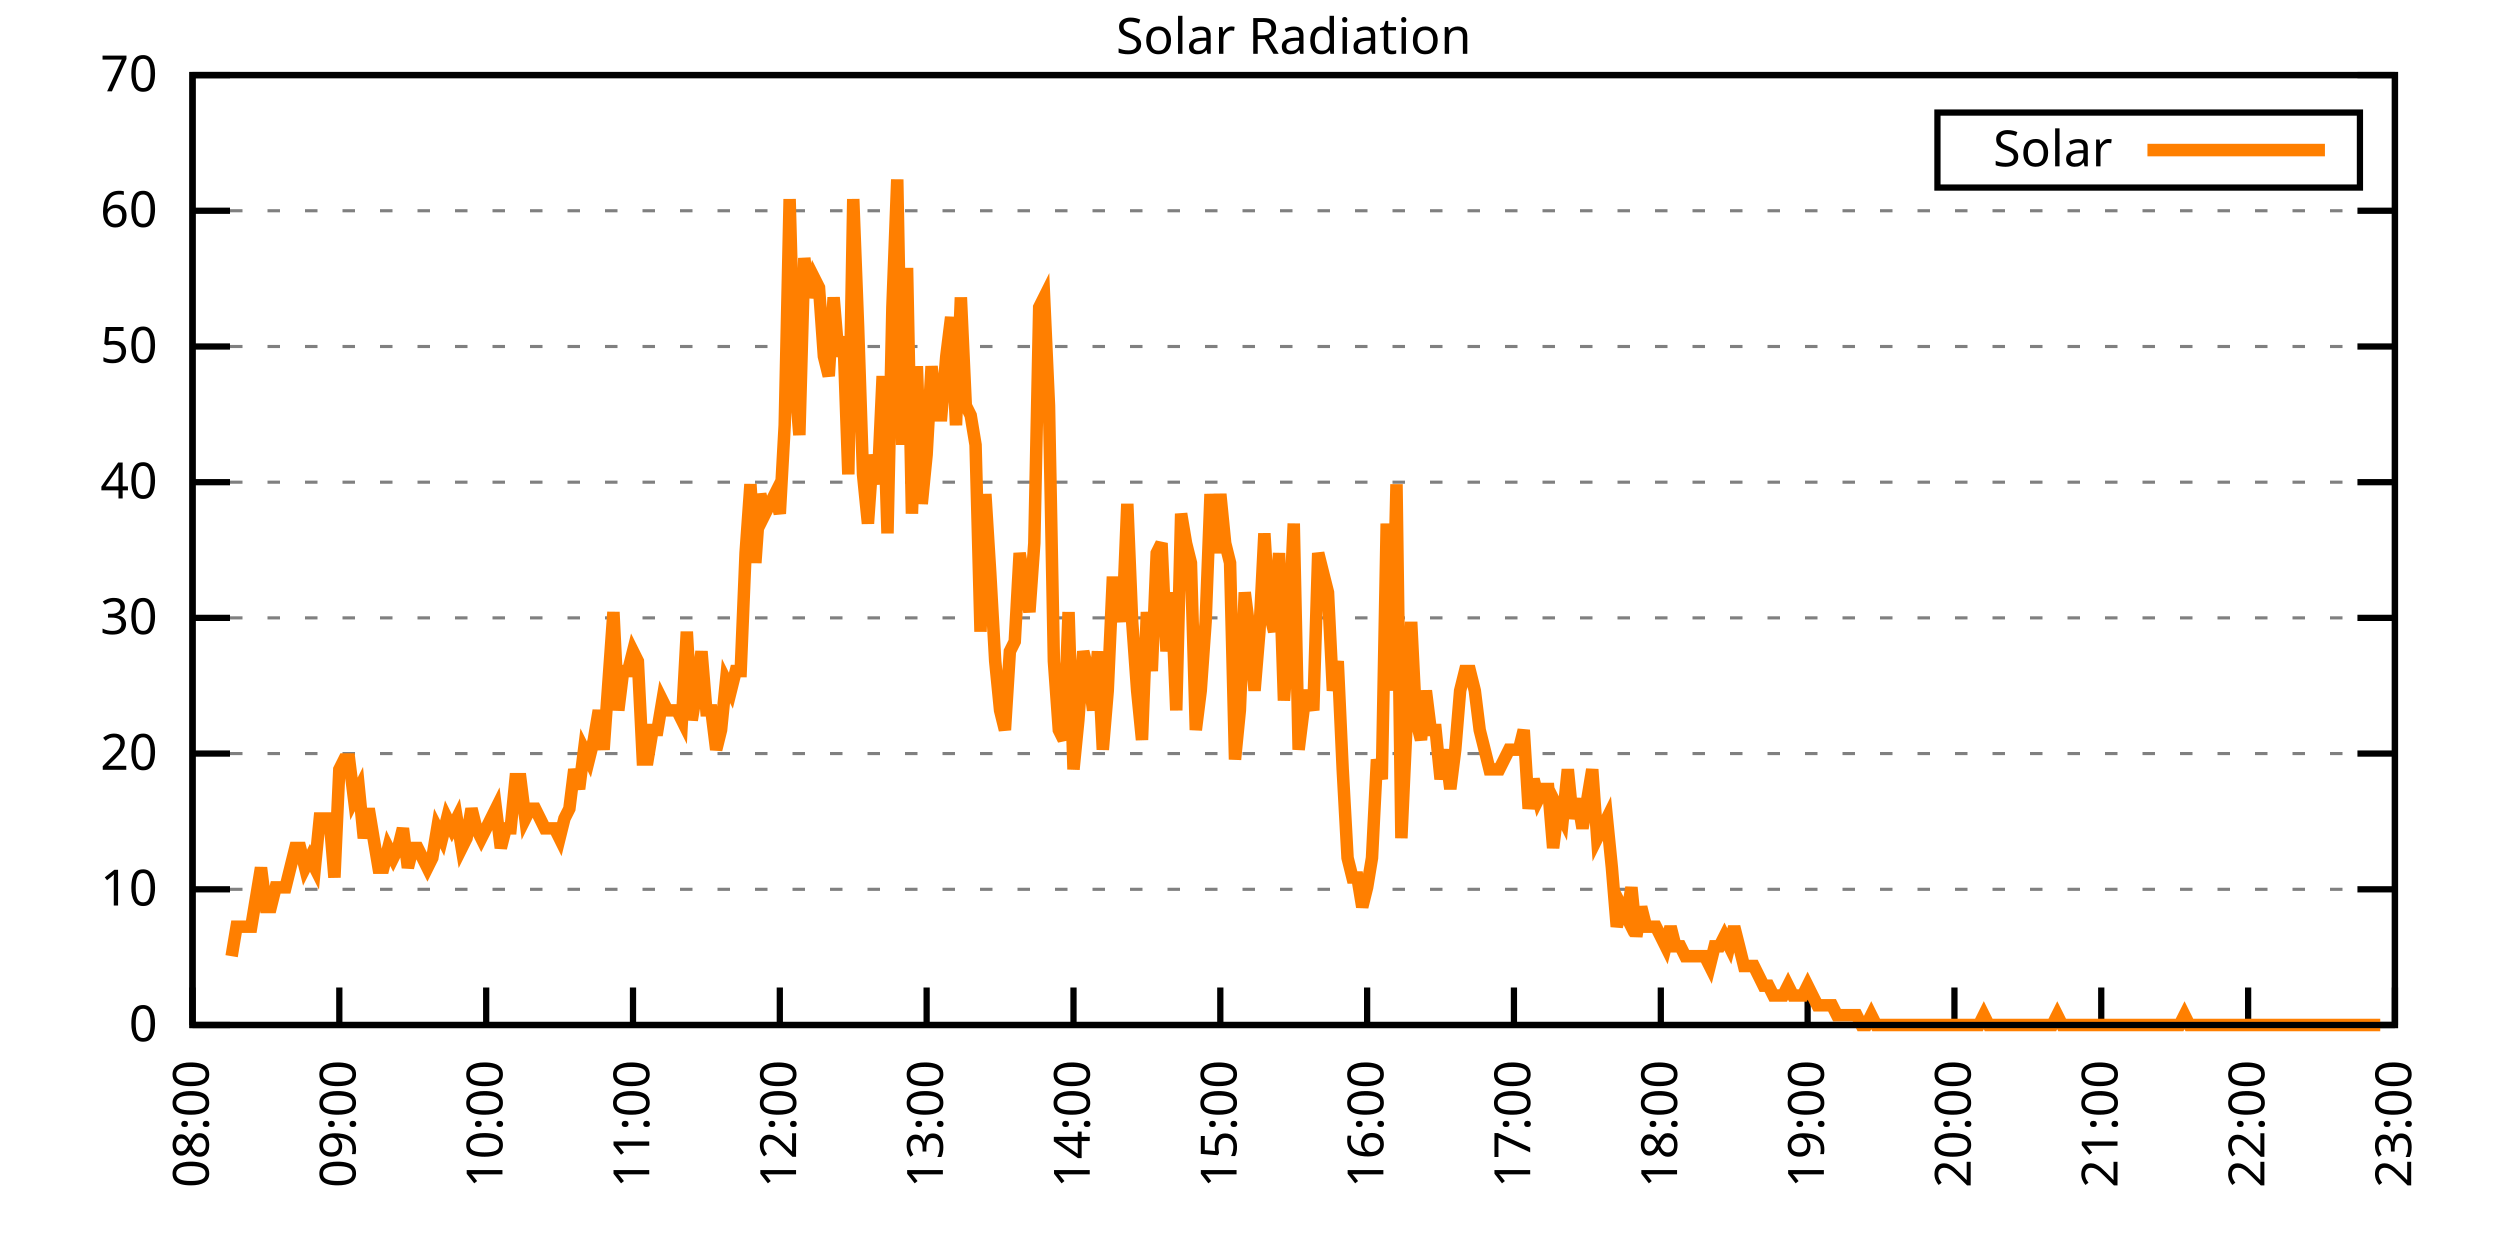
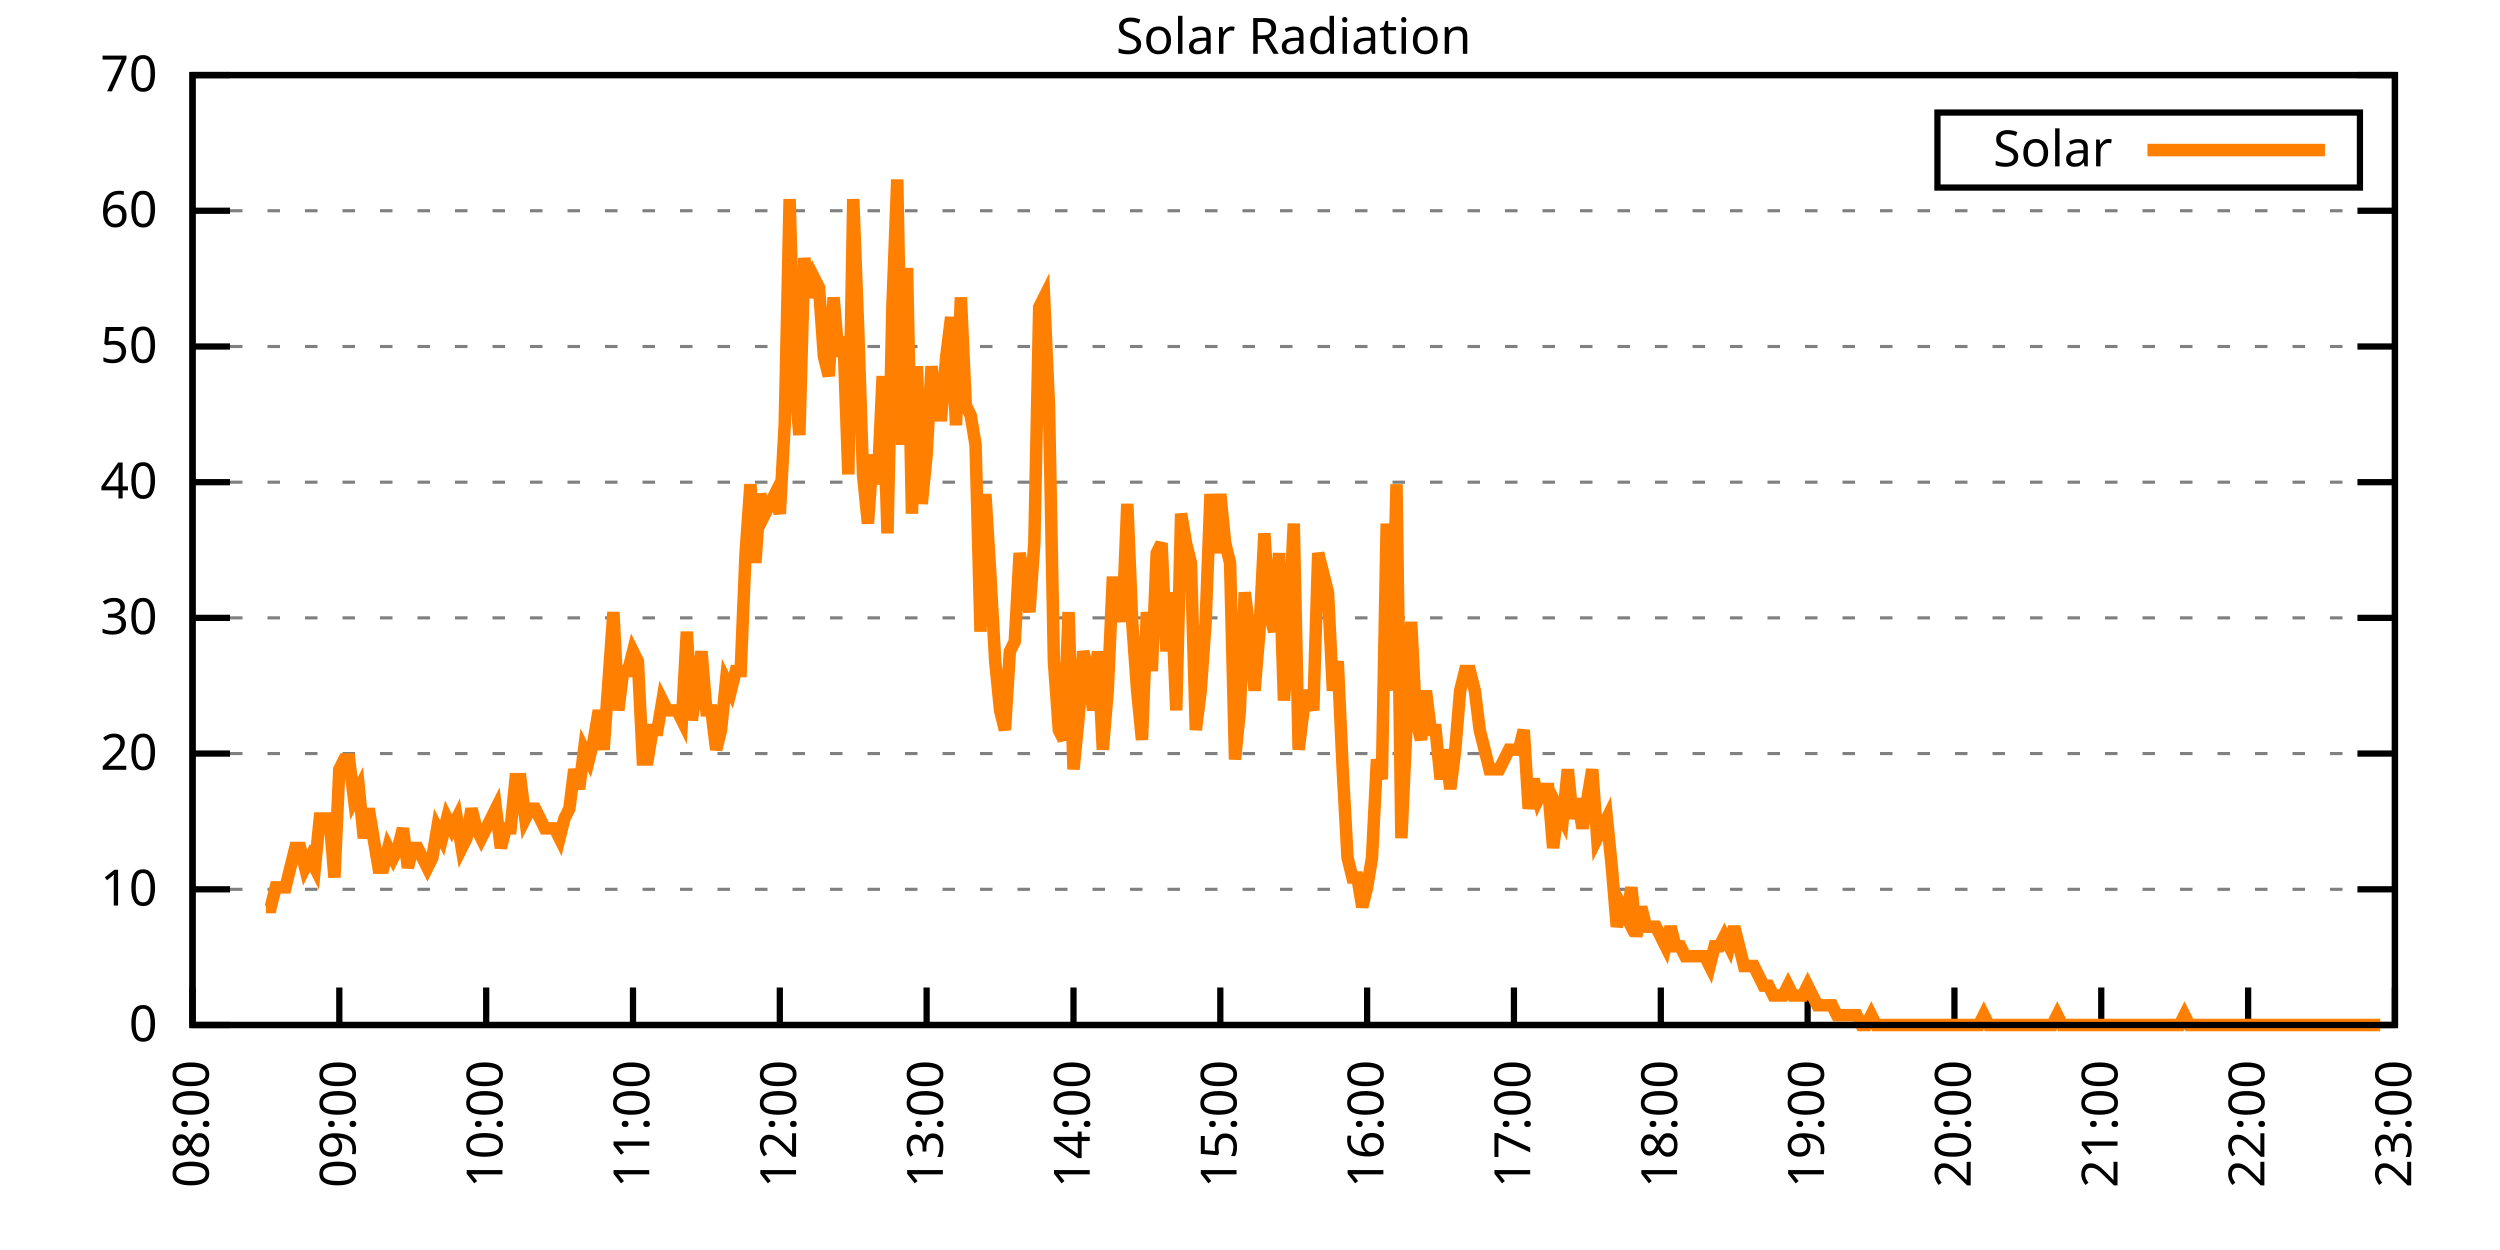
<svg xmlns="http://www.w3.org/2000/svg" xmlns:xlink="http://www.w3.org/1999/xlink" width="400" height="200" viewBox="0 0 400 200">
  <g id="gnuplot_canvas">
    <rect x="0" y="0" width="400" height="200" fill="none" />
    <defs>
      <circle id="gpDot" r="0.5" stroke-width="0.5" stroke="currentColor" />
      <path id="gpPt0" stroke-width="0.333" stroke="currentColor" d="M-1,0 h2 M0,-1 v2" />
      <path id="gpPt1" stroke-width="0.333" stroke="currentColor" d="M-1,-1 L1,1 M1,-1 L-1,1" />
      <path id="gpPt2" stroke-width="0.333" stroke="currentColor" d="M-1,0 L1,0 M0,-1 L0,1 M-1,-1 L1,1 M-1,1 L1,-1" />
      <rect id="gpPt3" stroke-width="0.333" stroke="currentColor" x="-1" y="-1" width="2" height="2" />
      <rect id="gpPt4" stroke-width="0.333" stroke="currentColor" fill="currentColor" x="-1" y="-1" width="2" height="2" />
      <circle id="gpPt5" stroke-width="0.333" stroke="currentColor" cx="0" cy="0" r="1" />
      <use xlink:href="#gpPt5" id="gpPt6" fill="currentColor" stroke="none" />
      <path id="gpPt7" stroke-width="0.333" stroke="currentColor" d="M0,-1.33 L-1.33,0.67 L1.33,0.67 z" />
      <use xlink:href="#gpPt7" id="gpPt8" fill="currentColor" stroke="none" />
      <use xlink:href="#gpPt7" id="gpPt9" stroke="currentColor" transform="rotate(180)" />
      <use xlink:href="#gpPt9" id="gpPt10" fill="currentColor" stroke="none" />
      <use xlink:href="#gpPt3" id="gpPt11" stroke="currentColor" transform="rotate(45)" />
      <use xlink:href="#gpPt11" id="gpPt12" fill="currentColor" stroke="none" />
      <path id="gpPt13" stroke-width="0.333" stroke="currentColor" d="M0,1.330 L1.265,0.411 L0.782,-1.067 L-0.782,-1.076 L-1.265,0.411 z" />
      <use xlink:href="#gpPt13" id="gpPt14" fill="currentColor" stroke="none" />
      <filter id="textbox" filterUnits="objectBoundingBox" x="0" y="0" height="1" width="1">
        <feFlood flood-color="white" flood-opacity="1" result="bgnd" />
        <feComposite in="SourceGraphic" in2="bgnd" operator="atop" />
      </filter>
      <filter id="greybox" filterUnits="objectBoundingBox" x="0" y="0" height="1" width="1">
        <feFlood flood-color="lightgrey" flood-opacity="1" result="grey" />
        <feComposite in="SourceGraphic" in2="grey" operator="atop" />
      </filter>
    </defs>
    <g fill="none" color="white" stroke="currentColor" stroke-width="1.00" stroke-linecap="butt" stroke-linejoin="miter">
</g>
    <g fill="none" color="black" stroke="currentColor" stroke-width="1.00" stroke-linecap="butt" stroke-linejoin="miter">
      <g stroke="none" shape-rendering="crispEdges">
        <polygon fill="rgb(255, 255, 255)" points="30.80,164.00 383.18,164.00 383.18,12.02 30.80,12.02 " />
      </g>
    </g>
    <g fill="none" color="black" stroke="currentColor" stroke-width="1.00" stroke-linecap="butt" stroke-linejoin="miter">
</g>
    <g fill="none" color="black" stroke="black" stroke-width="0.50" stroke-linecap="butt" stroke-linejoin="miter">
</g>
    <g fill="none" color="gray" stroke="currentColor" stroke-width="0.50" stroke-linecap="butt" stroke-linejoin="miter">
      <path stroke="gray" stroke-dasharray="2,4" class="gridline" d="M30.80,164.00 L383.19,164.00  " />
    </g>
    <g fill="none" color="gray" stroke="gray" stroke-width="1.00" stroke-linecap="butt" stroke-linejoin="miter">
</g>
    <g fill="none" color="black" stroke="currentColor" stroke-width="1.00" stroke-linecap="butt" stroke-linejoin="miter">
      <path stroke="black" d="M30.80,164.00 L36.80,164.00 M383.19,164.00 L377.19,164.00  " />
      <g transform="translate(25.20,166.60)" stroke="none" fill="black" font-family="Sans" font-size="8.00" text-anchor="end">
        <text>
          <tspan font-family="Sans"> 0</tspan>
        </text>
      </g>
    </g>
    <g fill="none" color="black" stroke="currentColor" stroke-width="1.00" stroke-linecap="butt" stroke-linejoin="miter">
</g>
    <g fill="none" color="black" stroke="black" stroke-width="0.50" stroke-linecap="butt" stroke-linejoin="miter">
</g>
    <g fill="none" color="gray" stroke="currentColor" stroke-width="0.50" stroke-linecap="butt" stroke-linejoin="miter">
      <path stroke="gray" stroke-dasharray="2,4" class="gridline" d="M30.80,142.29 L383.19,142.29  " />
    </g>
    <g fill="none" color="gray" stroke="gray" stroke-width="1.00" stroke-linecap="butt" stroke-linejoin="miter">
</g>
    <g fill="none" color="black" stroke="currentColor" stroke-width="1.00" stroke-linecap="butt" stroke-linejoin="miter">
      <path stroke="black" d="M30.80,142.29 L36.80,142.29 M383.19,142.29 L377.19,142.29  " />
      <g transform="translate(25.20,144.89)" stroke="none" fill="black" font-family="Sans" font-size="8.00" text-anchor="end">
        <text>
          <tspan font-family="Sans"> 10</tspan>
        </text>
      </g>
    </g>
    <g fill="none" color="black" stroke="currentColor" stroke-width="1.00" stroke-linecap="butt" stroke-linejoin="miter">
</g>
    <g fill="none" color="black" stroke="black" stroke-width="0.50" stroke-linecap="butt" stroke-linejoin="miter">
</g>
    <g fill="none" color="gray" stroke="currentColor" stroke-width="0.50" stroke-linecap="butt" stroke-linejoin="miter">
      <path stroke="gray" stroke-dasharray="2,4" class="gridline" d="M30.80,120.57 L383.19,120.57  " />
    </g>
    <g fill="none" color="gray" stroke="gray" stroke-width="1.00" stroke-linecap="butt" stroke-linejoin="miter">
</g>
    <g fill="none" color="black" stroke="currentColor" stroke-width="1.00" stroke-linecap="butt" stroke-linejoin="miter">
      <path stroke="black" d="M30.80,120.57 L36.80,120.57 M383.19,120.57 L377.19,120.57  " />
      <g transform="translate(25.20,123.17)" stroke="none" fill="black" font-family="Sans" font-size="8.00" text-anchor="end">
        <text>
          <tspan font-family="Sans"> 20</tspan>
        </text>
      </g>
    </g>
    <g fill="none" color="black" stroke="currentColor" stroke-width="1.00" stroke-linecap="butt" stroke-linejoin="miter">
</g>
    <g fill="none" color="black" stroke="black" stroke-width="0.50" stroke-linecap="butt" stroke-linejoin="miter">
</g>
    <g fill="none" color="gray" stroke="currentColor" stroke-width="0.50" stroke-linecap="butt" stroke-linejoin="miter">
      <path stroke="gray" stroke-dasharray="2,4" class="gridline" d="M30.80,98.86 L383.19,98.86  " />
    </g>
    <g fill="none" color="gray" stroke="gray" stroke-width="1.00" stroke-linecap="butt" stroke-linejoin="miter">
</g>
    <g fill="none" color="black" stroke="currentColor" stroke-width="1.00" stroke-linecap="butt" stroke-linejoin="miter">
      <path stroke="black" d="M30.80,98.86 L36.80,98.86 M383.19,98.86 L377.19,98.86  " />
      <g transform="translate(25.20,101.46)" stroke="none" fill="black" font-family="Sans" font-size="8.00" text-anchor="end">
        <text>
          <tspan font-family="Sans"> 30</tspan>
        </text>
      </g>
    </g>
    <g fill="none" color="black" stroke="currentColor" stroke-width="1.00" stroke-linecap="butt" stroke-linejoin="miter">
</g>
    <g fill="none" color="black" stroke="black" stroke-width="0.50" stroke-linecap="butt" stroke-linejoin="miter">
</g>
    <g fill="none" color="gray" stroke="currentColor" stroke-width="0.50" stroke-linecap="butt" stroke-linejoin="miter">
      <path stroke="gray" stroke-dasharray="2,4" class="gridline" d="M30.80,77.15 L383.19,77.15  " />
    </g>
    <g fill="none" color="gray" stroke="gray" stroke-width="1.00" stroke-linecap="butt" stroke-linejoin="miter">
</g>
    <g fill="none" color="black" stroke="currentColor" stroke-width="1.00" stroke-linecap="butt" stroke-linejoin="miter">
      <path stroke="black" d="M30.80,77.15 L36.80,77.15 M383.19,77.15 L377.19,77.15  " />
      <g transform="translate(25.20,79.75)" stroke="none" fill="black" font-family="Sans" font-size="8.00" text-anchor="end">
        <text>
          <tspan font-family="Sans"> 40</tspan>
        </text>
      </g>
    </g>
    <g fill="none" color="black" stroke="currentColor" stroke-width="1.00" stroke-linecap="butt" stroke-linejoin="miter">
</g>
    <g fill="none" color="black" stroke="black" stroke-width="0.50" stroke-linecap="butt" stroke-linejoin="miter">
</g>
    <g fill="none" color="gray" stroke="currentColor" stroke-width="0.50" stroke-linecap="butt" stroke-linejoin="miter">
      <path stroke="gray" stroke-dasharray="2,4" class="gridline" d="M30.80,55.44 L383.19,55.44  " />
    </g>
    <g fill="none" color="gray" stroke="gray" stroke-width="1.00" stroke-linecap="butt" stroke-linejoin="miter">
</g>
    <g fill="none" color="black" stroke="currentColor" stroke-width="1.00" stroke-linecap="butt" stroke-linejoin="miter">
      <path stroke="black" d="M30.80,55.44 L36.80,55.44 M383.19,55.44 L377.19,55.44  " />
      <g transform="translate(25.20,58.04)" stroke="none" fill="black" font-family="Sans" font-size="8.00" text-anchor="end">
        <text>
          <tspan font-family="Sans"> 50</tspan>
        </text>
      </g>
    </g>
    <g fill="none" color="black" stroke="currentColor" stroke-width="1.00" stroke-linecap="butt" stroke-linejoin="miter">
</g>
    <g fill="none" color="black" stroke="black" stroke-width="0.50" stroke-linecap="butt" stroke-linejoin="miter">
</g>
    <g fill="none" color="gray" stroke="currentColor" stroke-width="0.50" stroke-linecap="butt" stroke-linejoin="miter">
      <path stroke="gray" stroke-dasharray="2,4" class="gridline" d="M30.80,33.72 L383.19,33.72  " />
    </g>
    <g fill="none" color="gray" stroke="gray" stroke-width="1.00" stroke-linecap="butt" stroke-linejoin="miter">
</g>
    <g fill="none" color="black" stroke="currentColor" stroke-width="1.00" stroke-linecap="butt" stroke-linejoin="miter">
      <path stroke="black" d="M30.80,33.72 L36.80,33.72 M383.19,33.72 L377.19,33.72  " />
      <g transform="translate(25.20,36.32)" stroke="none" fill="black" font-family="Sans" font-size="8.00" text-anchor="end">
        <text>
          <tspan font-family="Sans"> 60</tspan>
        </text>
      </g>
    </g>
    <g fill="none" color="black" stroke="currentColor" stroke-width="1.00" stroke-linecap="butt" stroke-linejoin="miter">
</g>
    <g fill="none" color="black" stroke="black" stroke-width="0.50" stroke-linecap="butt" stroke-linejoin="miter">
</g>
    <g fill="none" color="gray" stroke="currentColor" stroke-width="0.50" stroke-linecap="butt" stroke-linejoin="miter">
      <path stroke="gray" stroke-dasharray="2,4" class="gridline" d="M30.80,12.01 L383.19,12.01  " />
    </g>
    <g fill="none" color="gray" stroke="gray" stroke-width="1.00" stroke-linecap="butt" stroke-linejoin="miter">
</g>
    <g fill="none" color="black" stroke="currentColor" stroke-width="1.00" stroke-linecap="butt" stroke-linejoin="miter">
      <path stroke="black" d="M30.80,12.01 L36.80,12.01 M383.19,12.01 L377.19,12.01  " />
      <g transform="translate(25.20,14.61)" stroke="none" fill="black" font-family="Sans" font-size="8.00" text-anchor="end">
        <text>
          <tspan font-family="Sans"> 70</tspan>
        </text>
      </g>
    </g>
    <g fill="none" color="black" stroke="currentColor" stroke-width="1.00" stroke-linecap="butt" stroke-linejoin="miter">
      <path stroke="black" d="M30.80,164.00 L30.80,158.00  " />
      <g transform="translate(33.40,169.60) rotate(270.00)" stroke="none" fill="black" font-family="Sans" font-size="8.00" text-anchor="end">
        <text>
          <tspan font-family="Sans">08:00</tspan>
        </text>
      </g>
    </g>
    <g fill="none" color="black" stroke="currentColor" stroke-width="1.00" stroke-linecap="butt" stroke-linejoin="miter">
      <path stroke="black" d="M54.29,164.00 L54.29,158.00  " />
      <g transform="translate(56.89,169.60) rotate(270.00)" stroke="none" fill="black" font-family="Sans" font-size="8.00" text-anchor="end">
        <text>
          <tspan font-family="Sans">09:00</tspan>
        </text>
      </g>
    </g>
    <g fill="none" color="black" stroke="currentColor" stroke-width="1.00" stroke-linecap="butt" stroke-linejoin="miter">
      <path stroke="black" d="M77.79,164.00 L77.79,158.00  " />
      <g transform="translate(80.39,169.60) rotate(270.00)" stroke="none" fill="black" font-family="Sans" font-size="8.00" text-anchor="end">
        <text>
          <tspan font-family="Sans">10:00</tspan>
        </text>
      </g>
    </g>
    <g fill="none" color="black" stroke="currentColor" stroke-width="1.00" stroke-linecap="butt" stroke-linejoin="miter">
      <path stroke="black" d="M101.28,164.00 L101.28,158.00  " />
      <g transform="translate(103.88,169.60) rotate(270.00)" stroke="none" fill="black" font-family="Sans" font-size="8.00" text-anchor="end">
        <text>
          <tspan font-family="Sans">11:00</tspan>
        </text>
      </g>
    </g>
    <g fill="none" color="black" stroke="currentColor" stroke-width="1.00" stroke-linecap="butt" stroke-linejoin="miter">
      <path stroke="black" d="M124.77,164.00 L124.77,158.00  " />
      <g transform="translate(127.37,169.60) rotate(270.00)" stroke="none" fill="black" font-family="Sans" font-size="8.00" text-anchor="end">
        <text>
          <tspan font-family="Sans">12:00</tspan>
        </text>
      </g>
    </g>
    <g fill="none" color="black" stroke="currentColor" stroke-width="1.00" stroke-linecap="butt" stroke-linejoin="miter">
      <path stroke="black" d="M148.26,164.00 L148.26,158.00  " />
      <g transform="translate(150.86,169.60) rotate(270.00)" stroke="none" fill="black" font-family="Sans" font-size="8.00" text-anchor="end">
        <text>
          <tspan font-family="Sans">13:00</tspan>
        </text>
      </g>
    </g>
    <g fill="none" color="black" stroke="currentColor" stroke-width="1.00" stroke-linecap="butt" stroke-linejoin="miter">
      <path stroke="black" d="M171.76,164.00 L171.76,158.00  " />
      <g transform="translate(174.36,169.60) rotate(270.00)" stroke="none" fill="black" font-family="Sans" font-size="8.00" text-anchor="end">
        <text>
          <tspan font-family="Sans">14:00</tspan>
        </text>
      </g>
    </g>
    <g fill="none" color="black" stroke="currentColor" stroke-width="1.00" stroke-linecap="butt" stroke-linejoin="miter">
      <path stroke="black" d="M195.25,164.00 L195.25,158.00  " />
      <g transform="translate(197.85,169.60) rotate(270.00)" stroke="none" fill="black" font-family="Sans" font-size="8.00" text-anchor="end">
        <text>
          <tspan font-family="Sans">15:00</tspan>
        </text>
      </g>
    </g>
    <g fill="none" color="black" stroke="currentColor" stroke-width="1.00" stroke-linecap="butt" stroke-linejoin="miter">
      <path stroke="black" d="M218.74,164.00 L218.74,158.00  " />
      <g transform="translate(221.34,169.60) rotate(270.00)" stroke="none" fill="black" font-family="Sans" font-size="8.00" text-anchor="end">
        <text>
          <tspan font-family="Sans">16:00</tspan>
        </text>
      </g>
    </g>
    <g fill="none" color="black" stroke="currentColor" stroke-width="1.00" stroke-linecap="butt" stroke-linejoin="miter">
      <path stroke="black" d="M242.23,164.00 L242.23,158.00  " />
      <g transform="translate(244.83,169.60) rotate(270.00)" stroke="none" fill="black" font-family="Sans" font-size="8.00" text-anchor="end">
        <text>
          <tspan font-family="Sans">17:00</tspan>
        </text>
      </g>
    </g>
    <g fill="none" color="black" stroke="currentColor" stroke-width="1.00" stroke-linecap="butt" stroke-linejoin="miter">
      <path stroke="black" d="M265.73,164.00 L265.73,158.00  " />
      <g transform="translate(268.33,169.60) rotate(270.00)" stroke="none" fill="black" font-family="Sans" font-size="8.00" text-anchor="end">
        <text>
          <tspan font-family="Sans">18:00</tspan>
        </text>
      </g>
    </g>
    <g fill="none" color="black" stroke="currentColor" stroke-width="1.00" stroke-linecap="butt" stroke-linejoin="miter">
      <path stroke="black" d="M289.22,164.00 L289.22,158.00  " />
      <g transform="translate(291.82,169.60) rotate(270.00)" stroke="none" fill="black" font-family="Sans" font-size="8.00" text-anchor="end">
        <text>
          <tspan font-family="Sans">19:00</tspan>
        </text>
      </g>
    </g>
    <g fill="none" color="black" stroke="currentColor" stroke-width="1.00" stroke-linecap="butt" stroke-linejoin="miter">
      <path stroke="black" d="M312.71,164.00 L312.71,158.00  " />
      <g transform="translate(315.31,169.60) rotate(270.00)" stroke="none" fill="black" font-family="Sans" font-size="8.00" text-anchor="end">
        <text>
          <tspan font-family="Sans">20:00</tspan>
        </text>
      </g>
    </g>
    <g fill="none" color="black" stroke="currentColor" stroke-width="1.00" stroke-linecap="butt" stroke-linejoin="miter">
      <path stroke="black" d="M336.20,164.00 L336.20,158.00  " />
      <g transform="translate(338.80,169.60) rotate(270.00)" stroke="none" fill="black" font-family="Sans" font-size="8.00" text-anchor="end">
        <text>
          <tspan font-family="Sans">21:00</tspan>
        </text>
      </g>
    </g>
    <g fill="none" color="black" stroke="currentColor" stroke-width="1.00" stroke-linecap="butt" stroke-linejoin="miter">
      <path stroke="black" d="M359.70,164.00 L359.70,158.00  " />
      <g transform="translate(362.30,169.60) rotate(270.00)" stroke="none" fill="black" font-family="Sans" font-size="8.00" text-anchor="end">
        <text>
          <tspan font-family="Sans">22:00</tspan>
        </text>
      </g>
    </g>
    <g fill="none" color="black" stroke="currentColor" stroke-width="1.00" stroke-linecap="butt" stroke-linejoin="miter">
      <path stroke="black" d="M383.19,164.00 L383.19,158.00  " />
      <g transform="translate(385.79,169.60) rotate(270.00)" stroke="none" fill="black" font-family="Sans" font-size="8.00" text-anchor="end">
        <text>
          <tspan font-family="Sans">23:00</tspan>
        </text>
      </g>
    </g>
    <g fill="none" color="black" stroke="currentColor" stroke-width="1.00" stroke-linecap="butt" stroke-linejoin="miter">
</g>
    <g fill="none" color="black" stroke="currentColor" stroke-width="1.00" stroke-linecap="butt" stroke-linejoin="miter">
      <path stroke="black" d="M30.80,12.01 L30.80,164.00 L383.19,164.00 L383.19,12.01 L30.80,12.01 Z  " />
    </g>
    <g fill="none" color="black" stroke="currentColor" stroke-width="1.00" stroke-linecap="butt" stroke-linejoin="miter">
</g>
    <g fill="none" color="black" stroke="currentColor" stroke-width="1.00" stroke-linecap="butt" stroke-linejoin="miter">
      <path stroke="black" d="M309.99,30.01 L309.99,18.01 L377.59,18.01 L377.59,30.01 L309.99,30.01 Z  " />
    </g>
    <g id="Solar_Radiation_plot_1">
      <g fill="none" color="white" stroke="black" stroke-width="2.00" stroke-linecap="butt" stroke-linejoin="miter">
</g>
      <g fill="none" color="black" stroke="currentColor" stroke-width="2.00" stroke-linecap="butt" stroke-linejoin="miter">
        <g transform="translate(337.99,26.61)" stroke="none" fill="black" font-family="Sans" font-size="8.00" text-anchor="end">
          <text>
            <tspan font-family="Sans">Solar</tspan>
          </text>
        </g>
      </g>
      <g fill="none" color="black" stroke="currentColor" stroke-width="2.00" stroke-linecap="butt" stroke-linejoin="miter">
-         <path stroke="rgb(255, 127,   0)" d="M343.59,24.01 L371.99,24.01 M37.06,152.99 L37.85,148.27 L38.63,148.27 L39.41,148.27 L40.20,148.27 L40.98,143.55   L41.76,138.83 L42.55,145.12 L43.33,145.12 L44.11,141.98 L44.90,141.98 L45.68,141.98 L46.46,138.83 L47.24,135.68   L48.03,135.68 L48.81,138.83 L49.59,137.26 L50.38,138.83 L51.16,130.96 L51.94,130.96 L52.73,130.96 L53.51,140.40   L54.29,123.10 L55.08,121.52 L55.86,121.52 L56.64,127.82 L57.43,126.24 L58.21,134.11 L58.99,129.39 L59.77,134.11   L60.56,138.83 L61.34,138.83 L62.12,135.68 L62.91,137.26 L63.69,135.68 L64.47,132.54 L65.26,138.83 L66.04,135.68   L66.82,135.68 L67.61,137.26 L68.39,138.83 L69.17,137.26 L69.95,132.54 L70.74,134.11 L71.52,130.96 L72.30,132.54   L73.09,130.96 L73.87,135.68 L74.65,134.11 L75.44,129.39 L76.22,132.54 L77.00,134.11 L77.79,132.54 L78.57,130.96   L79.35,129.39 L80.13,135.68 L80.92,132.54 L81.70,132.54 L82.48,124.67 L83.27,124.67 L84.05,130.96 L84.83,129.39   L85.62,129.39 L86.40,130.96 L87.18,132.54 L87.97,132.54 L88.75,132.54 L89.53,134.11 L90.31,130.96 L91.10,129.39   L91.88,123.10 L92.66,126.24 L93.45,119.95 L94.23,121.52 L95.01,118.38 L95.80,113.66 L96.58,119.95 L97.36,108.94   L98.15,97.93 L98.93,113.66 L99.71,107.37 L100.49,107.37 L101.28,104.22 L102.06,105.79 L102.84,121.52 L103.63,121.52   L104.41,116.80 L105.19,116.80 L105.98,112.09 L106.76,113.66 L107.54,113.66 L108.33,113.66 L109.11,115.23 L109.89,101.07   L110.68,115.23 L111.46,110.51 L112.24,104.22 L113.02,113.66 L113.81,113.66 L114.59,119.95 L115.37,116.80 L116.16,108.94   L116.94,110.51 L117.72,107.37 L118.51,107.37 L119.29,88.49 L120.07,77.48 L120.86,90.06 L121.64,79.05 L122.42,82.19   L123.20,80.62 L123.99,79.05 L124.77,82.19 L125.55,68.04 L126.34,31.85 L127.12,60.17 L127.90,69.61 L128.69,41.29   L129.47,47.58 L130.25,44.44 L131.04,46.01 L131.82,57.02 L132.60,60.17 L133.38,47.58 L134.17,57.02 L134.95,53.88   L135.73,75.90 L136.52,31.85 L137.30,52.30 L138.08,75.90 L138.87,83.77 L139.65,72.76 L140.43,77.48 L141.22,60.17   L142.00,85.34 L142.78,49.16 L143.56,28.71 L144.35,71.18 L145.13,42.87 L145.91,82.19 L146.70,58.60 L147.48,80.62   L148.26,72.76 L149.05,58.60 L149.83,66.46 L150.61,66.46 L151.40,57.02 L152.18,50.73 L152.96,68.04 L153.74,47.58   L154.53,64.89 L155.31,66.46 L156.09,71.18 L156.88,101.07 L157.66,79.05 L158.44,91.63 L159.23,105.79 L160.01,113.66   L160.79,116.80 L161.58,104.22 L162.36,102.65 L163.14,88.49 L163.93,93.21 L164.71,97.93 L165.49,86.91 L166.27,49.16   L167.06,47.58 L167.84,64.89 L168.62,105.79 L169.41,116.80 L170.19,118.38 L170.97,97.93 L171.76,123.10 L172.54,115.23   L173.32,104.22 L174.11,107.37 L174.89,113.66 L175.67,104.22 L176.45,119.95 L177.24,110.51 L178.02,93.21 L178.80,93.21   L179.59,99.50 L180.37,80.62 L181.15,99.50 L181.94,110.51 L182.72,118.38 L183.50,97.93 L184.29,107.37 L185.07,88.49   L185.85,86.91 L186.63,104.22 L187.42,94.78 L188.20,113.66 L188.98,82.19 L189.77,86.91 L190.55,90.06 L191.33,116.80   L192.12,110.51 L192.90,99.50 L193.68,79.05 L194.47,88.49 L195.25,79.05 L196.03,86.91 L196.81,90.06 L197.60,121.52   L198.38,113.66 L199.16,94.78 L199.95,101.07 L200.73,110.51 L201.51,101.07 L202.30,85.34 L203.08,97.93 L203.86,101.07   L204.65,88.49 L205.43,112.09 L206.21,101.07 L207.00,83.77 L207.78,119.95 L208.56,113.66 L209.34,110.51 L210.13,113.66   L210.91,88.49 L211.69,91.63 L212.48,94.78 L213.26,110.51 L214.04,105.79 L214.83,123.10 L215.61,137.26 L216.39,140.40   L217.18,140.40 L217.96,145.12 L218.74,141.98 L219.52,137.26 L220.31,121.52 L221.09,124.67 L221.87,83.77 L222.66,110.51   L223.44,77.48 L224.22,134.11 L225.01,116.80 L225.79,99.50 L226.57,115.23 L227.36,118.38 L228.14,110.51 L228.92,116.80   L229.70,116.80 L230.49,124.67 L231.27,119.95 L232.05,126.24 L232.84,119.95 L233.62,110.51 L234.40,107.37 L235.19,107.37   L235.97,110.51 L236.75,116.80 L237.54,119.95 L238.32,123.10 L239.10,123.10 L239.88,123.10 L240.67,121.52 L241.45,119.95   L242.23,119.95 L243.02,119.95 L243.80,116.80 L244.58,129.39 L245.37,124.67 L246.15,127.82 L246.93,126.24 L247.72,126.24   L248.50,135.68 L249.28,129.39 L250.06,130.96 L250.85,123.10 L251.63,130.96 L252.41,127.82 L253.20,132.54 L253.98,127.82   L254.76,123.10 L255.55,134.11 L256.33,132.54 L257.11,130.96 L257.90,138.83 L258.68,148.27 L259.46,145.12 L260.25,146.70   L261.03,141.98 L261.81,149.84 L262.59,145.12 L263.38,148.27 L264.16,148.27 L264.94,148.27 L265.73,149.84 L266.51,151.41   L267.29,148.27 L268.08,151.41 L268.86,151.41 L269.64,152.99 L270.43,152.99 L271.21,152.99 L271.99,152.99 L272.77,152.99   L273.56,154.56 L274.34,151.41 L275.12,151.41 L275.91,149.84 L276.69,151.41 L277.47,148.27 L278.26,151.41 L279.04,154.56   L279.82,154.56 L280.61,154.56 L281.39,156.13 L282.17,157.71 L282.95,157.71 L283.74,159.28 L284.52,159.28 L285.30,159.28   L286.09,157.71 L286.87,159.28 L287.65,159.28 L288.44,159.28 L289.22,157.71 L290.00,159.28 L290.79,160.85 L291.57,160.85   L292.35,160.85 L293.13,160.85 L293.92,162.43 L294.70,162.43 L295.48,162.43 L296.27,162.43 L297.05,162.43 L297.83,164.00   L298.62,164.00 L299.40,162.43 L300.18,164.00 L300.97,164.00 L301.75,164.00 L302.53,164.00 L303.31,164.00 L304.10,164.00   L304.88,164.00 L305.66,164.00 L306.45,164.00 L307.23,164.00 L308.01,164.00 L308.80,164.00 L309.58,164.00 L310.36,164.00   L311.15,164.00 L311.93,164.00 L312.71,164.00 L313.50,164.00 L314.28,164.00 L315.06,164.00 L315.84,164.00 L316.63,164.00   L317.41,162.43 L318.19,164.00 L318.98,164.00 L319.76,164.00 L320.54,164.00 L321.33,164.00 L322.11,164.00 L322.89,164.00   L323.68,164.00 L324.46,164.00 L325.24,164.00 L326.02,164.00 L326.81,164.00 L327.59,164.00 L328.37,164.00 L329.16,162.43   L329.94,164.00 L330.72,164.00 L331.51,164.00 L332.29,164.00 L333.07,164.00 L333.86,164.00 L334.64,164.00 L335.42,164.00   L336.20,164.00 L336.99,164.00 L337.77,164.00 L338.55,164.00 L339.34,164.00 L340.12,164.00 L340.90,164.00 L341.69,164.00   L342.47,164.00 L343.25,164.00 L344.04,164.00 L344.82,164.00 L345.60,164.00 L346.38,164.00 L347.17,164.00 L347.95,164.00   L348.73,164.00 L349.52,162.43 L350.30,164.00 L351.08,164.00 L351.87,164.00 L352.65,164.00 L353.43,164.00 L354.22,164.00   L355.00,164.00 L355.78,164.00 L356.56,164.00 L357.35,164.00 L358.13,164.00 L358.91,164.00 L359.70,164.00 L360.48,164.00   L361.26,164.00 L362.05,164.00 L362.83,164.00 L363.61,164.00 L364.40,164.00 L365.18,164.00 L365.96,164.00 L366.75,164.00   L367.53,164.00 L368.31,164.00 L369.09,164.00 L369.88,164.00 L370.66,164.00 L371.44,164.00 L372.23,164.00 L373.01,164.00   L373.79,164.00 L374.58,164.00 L375.36,164.00 L376.14,164.00 L376.93,164.00 L377.71,164.00 L378.49,164.00 L379.27,164.00   L380.06,164.00 L380.84,164.00  " />
+         <path stroke="rgb(255, 127,   0)" d="M343.59,24.01 L371.99,24.01 M42.55,145.12 L43.33,145.12 L44.11,141.98 L44.90,141.98 L45.68,141.98 L46.46,138.83   L47.24,135.68 L48.03,135.68 L48.81,138.83 L49.59,137.26 L50.38,138.83 L51.16,130.96 L51.94,130.96 L52.73,130.96   L53.51,140.40 L54.29,123.10 L55.08,121.52 L55.86,121.52 L56.64,127.82 L57.43,126.24 L58.21,134.11 L58.99,129.39   L59.77,134.11 L60.56,138.83 L61.34,138.83 L62.12,135.68 L62.91,137.26 L63.69,135.68 L64.47,132.54 L65.26,138.83   L66.04,135.68 L66.82,135.68 L67.61,137.26 L68.39,138.83 L69.17,137.26 L69.95,132.54 L70.74,134.11 L71.52,130.96   L72.30,132.54 L73.09,130.96 L73.87,135.68 L74.65,134.11 L75.44,129.39 L76.22,132.54 L77.00,134.11 L77.79,132.54   L78.57,130.96 L79.35,129.39 L80.13,135.68 L80.92,132.54 L81.70,132.54 L82.48,124.67 L83.27,124.67 L84.05,130.96   L84.83,129.39 L85.62,129.39 L86.40,130.96 L87.18,132.54 L87.97,132.54 L88.75,132.54 L89.53,134.11 L90.31,130.96   L91.10,129.39 L91.88,123.10 L92.66,126.24 L93.45,119.95 L94.23,121.52 L95.01,118.38 L95.80,113.66 L96.58,119.95   L97.36,108.94 L98.15,97.93 L98.93,113.66 L99.71,107.37 L100.49,107.37 L101.28,104.22 L102.06,105.79 L102.84,121.52   L103.63,121.52 L104.41,116.80 L105.19,116.80 L105.98,112.09 L106.76,113.66 L107.54,113.66 L108.33,113.66 L109.11,115.23   L109.89,101.07 L110.68,115.23 L111.46,110.51 L112.24,104.22 L113.02,113.66 L113.81,113.66 L114.59,119.95 L115.37,116.80   L116.16,108.94 L116.94,110.51 L117.72,107.37 L118.51,107.37 L119.29,88.49 L120.07,77.48 L120.86,90.06 L121.64,79.05   L122.42,82.19 L123.20,80.62 L123.99,79.05 L124.77,82.19 L125.55,68.04 L126.34,31.85 L127.12,60.17 L127.90,69.61   L128.69,41.29 L129.47,47.58 L130.25,44.44 L131.04,46.01 L131.82,57.02 L132.60,60.17 L133.38,47.58 L134.17,57.02   L134.95,53.88 L135.73,75.90 L136.52,31.85 L137.30,52.30 L138.08,75.90 L138.87,83.77 L139.65,72.76 L140.43,77.48   L141.22,60.17 L142.00,85.34 L142.78,49.16 L143.56,28.71 L144.35,71.18 L145.13,42.87 L145.91,82.19 L146.70,58.60   L147.48,80.62 L148.26,72.76 L149.05,58.60 L149.83,66.46 L150.61,66.46 L151.40,57.02 L152.18,50.73 L152.96,68.04   L153.74,47.58 L154.53,64.89 L155.31,66.46 L156.09,71.18 L156.88,101.07 L157.66,79.05 L158.44,91.63 L159.23,105.79   L160.01,113.66 L160.79,116.80 L161.58,104.22 L162.36,102.65 L163.14,88.49 L163.93,93.21 L164.71,97.93 L165.49,86.91   L166.27,49.16 L167.06,47.58 L167.84,64.89 L168.62,105.79 L169.41,116.80 L170.19,118.38 L170.97,97.93 L171.76,123.10   L172.54,115.23 L173.32,104.22 L174.11,107.37 L174.89,113.66 L175.67,104.22 L176.45,119.95 L177.24,110.51 L178.02,93.21   L178.80,93.21 L179.59,99.50 L180.37,80.62 L181.15,99.50 L181.94,110.51 L182.72,118.38 L183.50,97.93 L184.29,107.37   L185.07,88.49 L185.85,86.91 L186.63,104.22 L187.42,94.78 L188.20,113.66 L188.98,82.19 L189.77,86.91 L190.55,90.06   L191.33,116.80 L192.12,110.51 L192.90,99.50 L193.68,79.05 L194.47,88.49 L195.25,79.05 L196.03,86.91 L196.81,90.06   L197.60,121.52 L198.38,113.66 L199.16,94.78 L199.95,101.07 L200.73,110.51 L201.51,101.07 L202.30,85.34 L203.08,97.93   L203.86,101.07 L204.65,88.49 L205.43,112.09 L206.21,101.07 L207.00,83.77 L207.78,119.95 L208.56,113.66 L209.34,110.51   L210.13,113.66 L210.91,88.49 L211.69,91.63 L212.48,94.78 L213.26,110.51 L214.04,105.79 L214.83,123.10 L215.61,137.26   L216.39,140.40 L217.18,140.40 L217.96,145.12 L218.74,141.98 L219.52,137.26 L220.31,121.52 L221.09,124.67 L221.87,83.77   L222.66,110.51 L223.44,77.48 L224.22,134.11 L225.01,116.80 L225.79,99.50 L226.57,115.23 L227.36,118.38 L228.14,110.51   L228.92,116.80 L229.70,116.80 L230.49,124.67 L231.27,119.95 L232.05,126.24 L232.84,119.95 L233.62,110.51 L234.40,107.37   L235.19,107.37 L235.97,110.51 L236.75,116.80 L237.54,119.95 L238.32,123.10 L239.10,123.10 L239.88,123.10 L240.67,121.52   L241.45,119.95 L242.23,119.95 L243.02,119.95 L243.80,116.80 L244.58,129.39 L245.37,124.67 L246.15,127.82 L246.93,126.24   L247.72,126.24 L248.50,135.68 L249.28,129.39 L250.06,130.96 L250.85,123.10 L251.63,130.96 L252.41,127.82 L253.20,132.54   L253.98,127.82 L254.76,123.10 L255.55,134.11 L256.33,132.54 L257.11,130.96 L257.90,138.83 L258.68,148.27 L259.46,145.12   L260.25,146.70 L261.03,141.98 L261.81,149.84 L262.59,145.12 L263.38,148.27 L264.16,148.27 L264.94,148.27 L265.73,149.84   L266.51,151.41 L267.29,148.27 L268.08,151.41 L268.86,151.41 L269.64,152.99 L270.43,152.99 L271.21,152.99 L271.99,152.99   L272.77,152.99 L273.56,154.56 L274.34,151.41 L275.12,151.41 L275.91,149.84 L276.69,151.41 L277.47,148.27 L278.26,151.41   L279.04,154.56 L279.82,154.56 L280.61,154.56 L281.39,156.13 L282.17,157.71 L282.95,157.71 L283.74,159.28 L284.52,159.28   L285.30,159.28 L286.09,157.71 L286.87,159.28 L287.65,159.28 L288.44,159.28 L289.22,157.71 L290.00,159.28 L290.79,160.85   L291.57,160.85 L292.35,160.85 L293.13,160.85 L293.92,162.43 L294.70,162.43 L295.48,162.43 L296.27,162.43 L297.05,162.43   L297.83,164.00 L298.62,164.00 L299.40,162.43 L300.18,164.00 L300.97,164.00 L301.75,164.00 L302.53,164.00 L303.31,164.00   L304.10,164.00 L304.88,164.00 L305.66,164.00 L306.45,164.00 L307.23,164.00 L308.01,164.00 L308.80,164.00 L309.58,164.00   L310.36,164.00 L311.15,164.00 L311.93,164.00 L312.71,164.00 L313.50,164.00 L314.28,164.00 L315.06,164.00 L315.84,164.00   L316.63,164.00 L317.41,162.43 L318.19,164.00 L318.98,164.00 L319.76,164.00 L320.54,164.00 L321.33,164.00 L322.11,164.00   L322.89,164.00 L323.68,164.00 L324.46,164.00 L325.24,164.00 L326.02,164.00 L326.81,164.00 L327.59,164.00 L328.37,164.00   L329.16,162.43 L329.94,164.00 L330.72,164.00 L331.51,164.00 L332.29,164.00 L333.07,164.00 L333.86,164.00 L334.64,164.00   L335.42,164.00 L336.20,164.00 L336.99,164.00 L337.77,164.00 L338.55,164.00 L339.34,164.00 L340.12,164.00 L340.90,164.00   L341.69,164.00 L342.47,164.00 L343.25,164.00 L344.04,164.00 L344.82,164.00 L345.60,164.00 L346.38,164.00 L347.17,164.00   L347.95,164.00 L348.73,164.00 L349.52,162.43 L350.30,164.00 L351.08,164.00 L351.87,164.00 L352.65,164.00 L353.43,164.00   L354.22,164.00 L355.00,164.00 L355.78,164.00 L356.56,164.00 L357.35,164.00 L358.13,164.00 L358.91,164.00 L359.70,164.00   L360.48,164.00 L361.26,164.00 L362.05,164.00 L362.83,164.00 L363.61,164.00 L364.40,164.00 L365.18,164.00 L365.96,164.00   L366.75,164.00 L367.53,164.00 L368.31,164.00 L369.09,164.00 L369.88,164.00 L370.66,164.00 L371.44,164.00 L372.23,164.00   L373.01,164.00 L373.79,164.00 L374.58,164.00 L375.36,164.00 L376.14,164.00 L376.93,164.00 L377.71,164.00 L378.49,164.00   L379.27,164.00 L380.06,164.00 L380.84,164.00  " />
      </g>
    </g>
    <g fill="none" color="black" stroke="currentColor" stroke-width="2.00" stroke-linecap="butt" stroke-linejoin="miter">
</g>
    <g fill="none" color="black" stroke="black" stroke-width="1.00" stroke-linecap="butt" stroke-linejoin="miter">
</g>
    <g fill="none" color="black" stroke="currentColor" stroke-width="1.00" stroke-linecap="butt" stroke-linejoin="miter">
      <path stroke="black" d="M30.80,12.01 L30.80,164.00 L383.19,164.00 L383.19,12.01 L30.80,12.01 Z  " />
      <g transform="translate(6.80,88.01) rotate(270.00)" stroke="none" fill="black" font-family="Sans" font-size="8.00" text-anchor="middle">
        <text />
      </g>
    </g>
    <g fill="none" color="black" stroke="currentColor" stroke-width="1.00" stroke-linecap="butt" stroke-linejoin="miter">
</g>
    <g fill="none" color="black" stroke="currentColor" stroke-width="1.00" stroke-linecap="butt" stroke-linejoin="miter">
      <g transform="translate(206.99,8.61)" stroke="none" fill="black" font-family="Sans" font-size="8.00" text-anchor="middle">
        <text>
          <tspan font-family="Sans">Solar Radiation</tspan>
        </text>
      </g>
    </g>
    <g fill="none" color="black" stroke="currentColor" stroke-width="1.00" stroke-linecap="butt" stroke-linejoin="miter">
</g>
  </g>
</svg>
